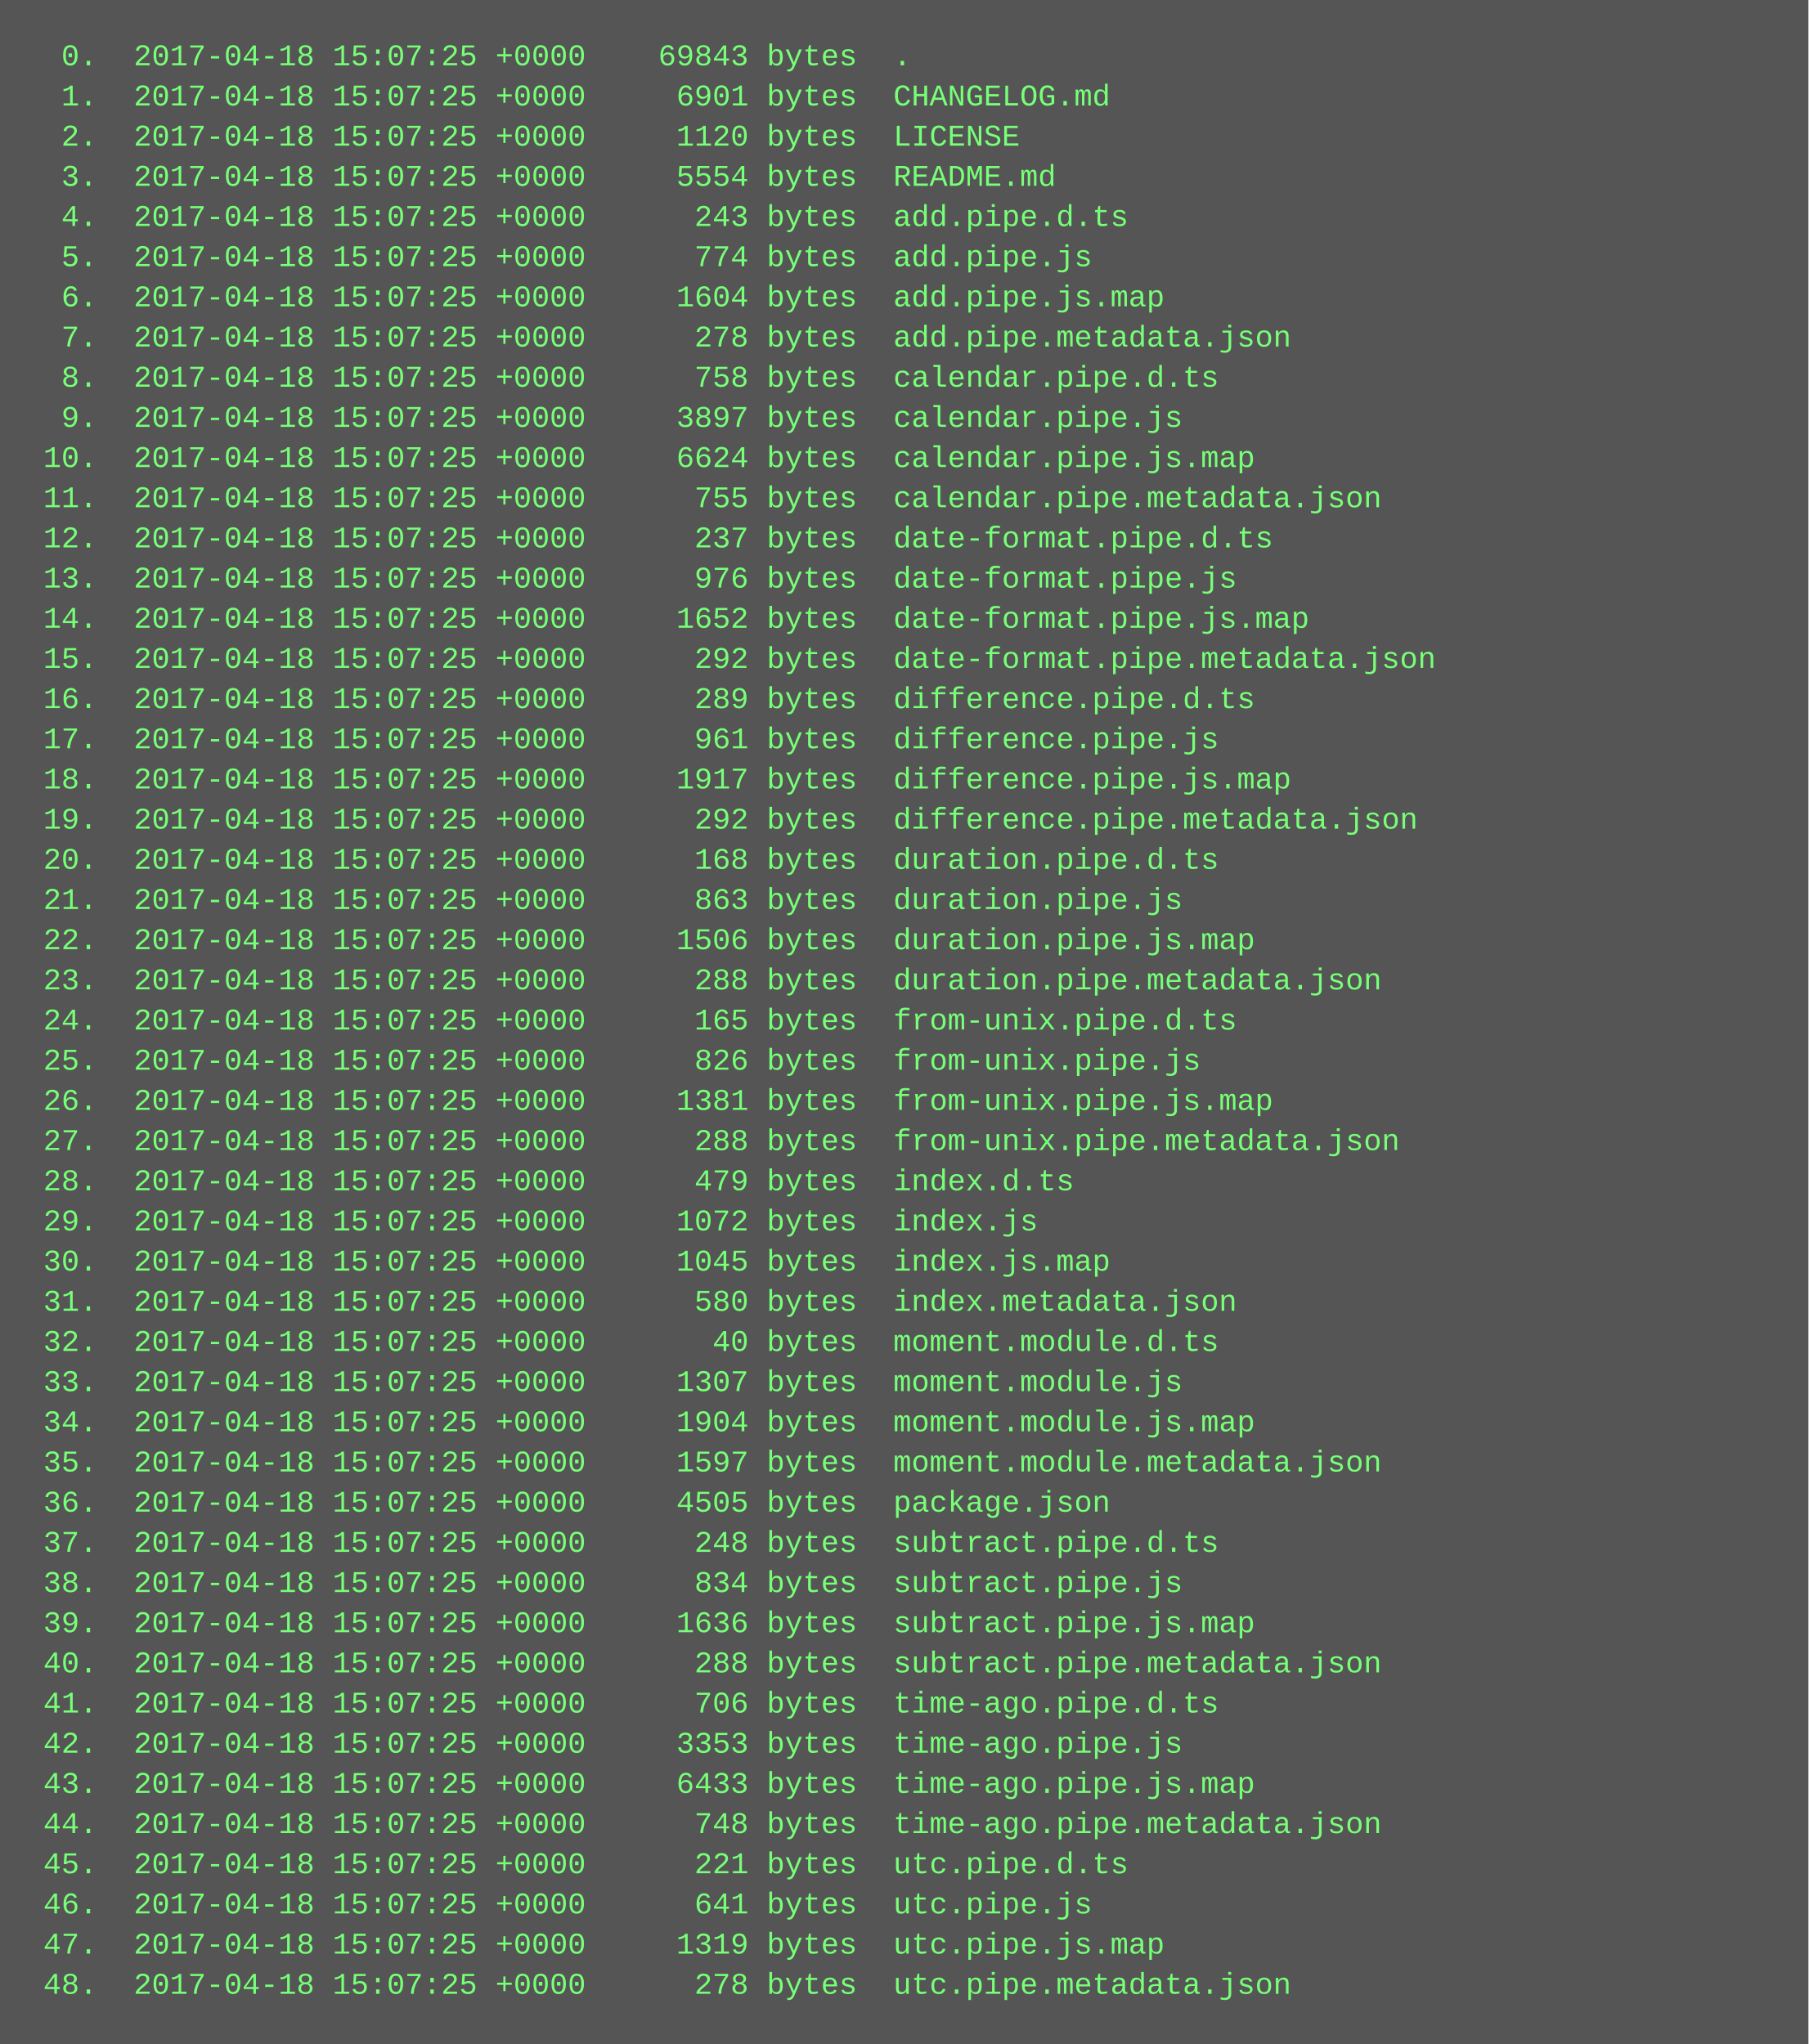
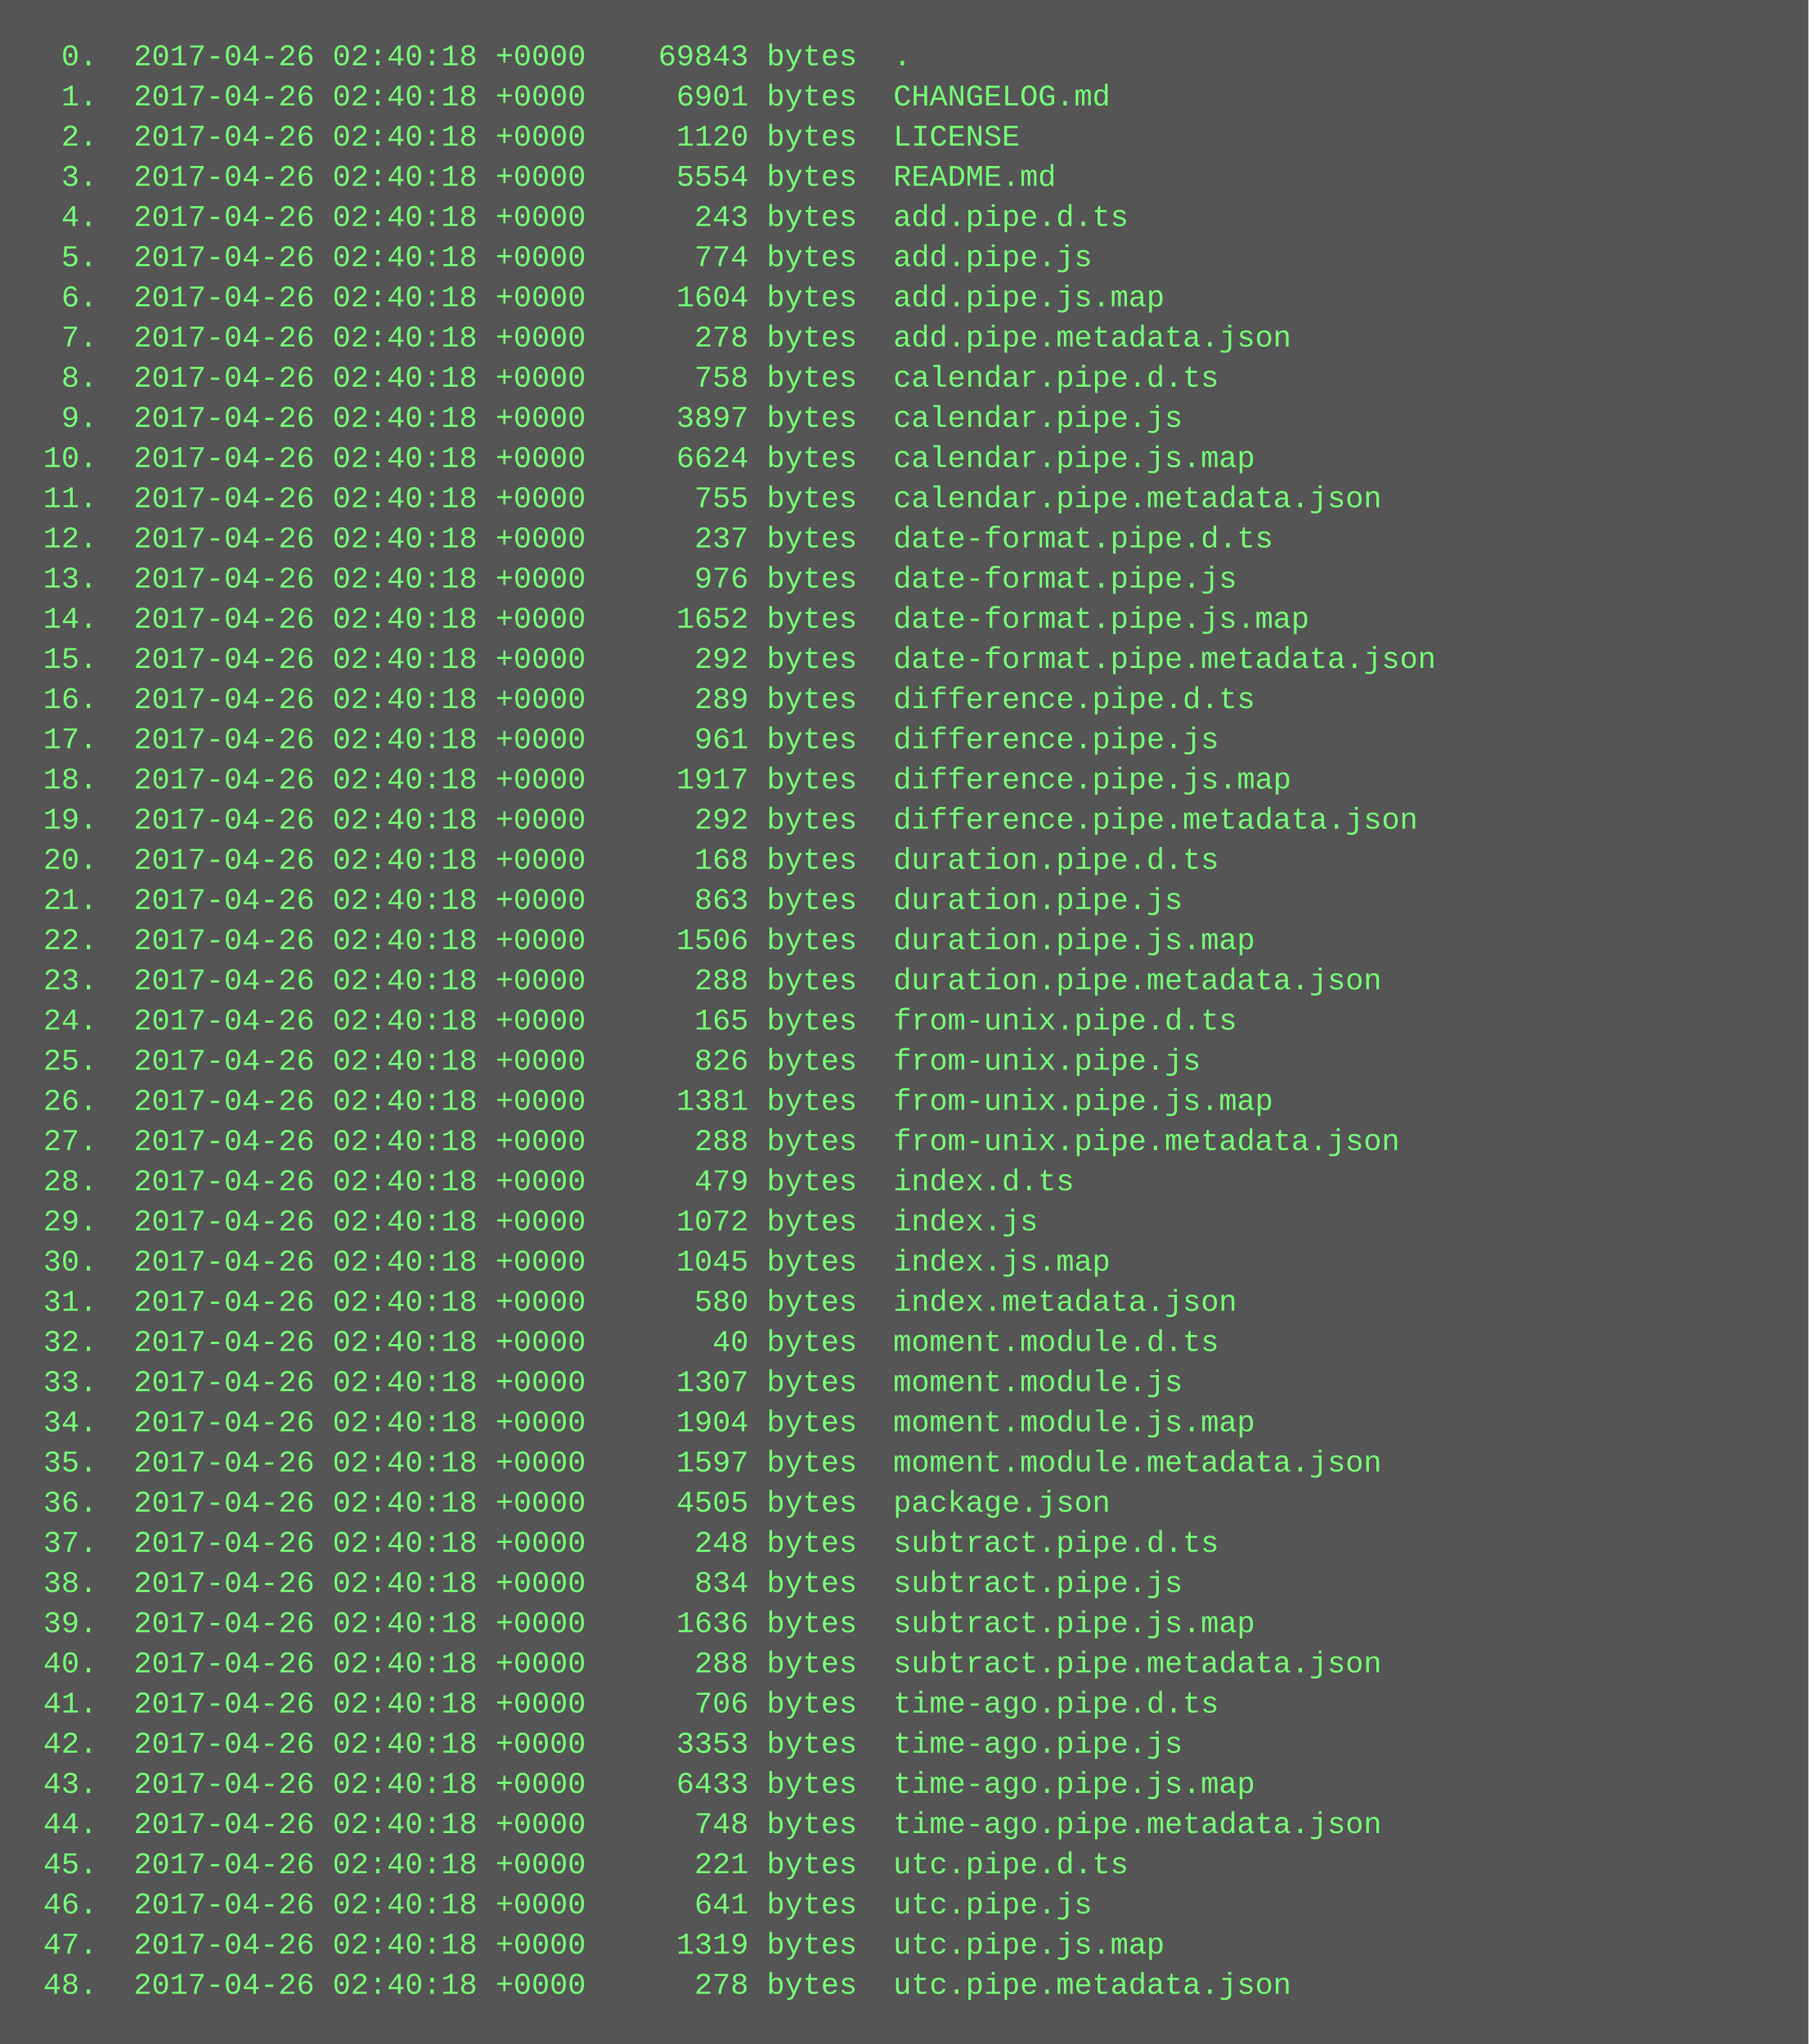
<svg xmlns="http://www.w3.org/2000/svg" height="814" width="720">
  <rect height="814" fill="#555" width="720" />
  <text fill="#7f7" font-family="Courier New" font-size="12" xml:space="preserve">
-     <tspan x="10" y="26">  0.  2017-04-18 15:07:25 +0000    69843 bytes  .</tspan>
-     <tspan x="10" y="42">  1.  2017-04-18 15:07:25 +0000     6901 bytes  CHANGELOG.md</tspan>
-     <tspan x="10" y="58">  2.  2017-04-18 15:07:25 +0000     1120 bytes  LICENSE</tspan>
-     <tspan x="10" y="74">  3.  2017-04-18 15:07:25 +0000     5554 bytes  README.md</tspan>
-     <tspan x="10" y="90">  4.  2017-04-18 15:07:25 +0000      243 bytes  add.pipe.d.ts</tspan>
-     <tspan x="10" y="106">  5.  2017-04-18 15:07:25 +0000      774 bytes  add.pipe.js</tspan>
-     <tspan x="10" y="122">  6.  2017-04-18 15:07:25 +0000     1604 bytes  add.pipe.js.map</tspan>
-     <tspan x="10" y="138">  7.  2017-04-18 15:07:25 +0000      278 bytes  add.pipe.metadata.json</tspan>
-     <tspan x="10" y="154">  8.  2017-04-18 15:07:25 +0000      758 bytes  calendar.pipe.d.ts</tspan>
-     <tspan x="10" y="170">  9.  2017-04-18 15:07:25 +0000     3897 bytes  calendar.pipe.js</tspan>
-     <tspan x="10" y="186"> 10.  2017-04-18 15:07:25 +0000     6624 bytes  calendar.pipe.js.map</tspan>
-     <tspan x="10" y="202"> 11.  2017-04-18 15:07:25 +0000      755 bytes  calendar.pipe.metadata.json</tspan>
-     <tspan x="10" y="218"> 12.  2017-04-18 15:07:25 +0000      237 bytes  date-format.pipe.d.ts</tspan>
-     <tspan x="10" y="234"> 13.  2017-04-18 15:07:25 +0000      976 bytes  date-format.pipe.js</tspan>
-     <tspan x="10" y="250"> 14.  2017-04-18 15:07:25 +0000     1652 bytes  date-format.pipe.js.map</tspan>
-     <tspan x="10" y="266"> 15.  2017-04-18 15:07:25 +0000      292 bytes  date-format.pipe.metadata.json</tspan>
-     <tspan x="10" y="282"> 16.  2017-04-18 15:07:25 +0000      289 bytes  difference.pipe.d.ts</tspan>
-     <tspan x="10" y="298"> 17.  2017-04-18 15:07:25 +0000      961 bytes  difference.pipe.js</tspan>
-     <tspan x="10" y="314"> 18.  2017-04-18 15:07:25 +0000     1917 bytes  difference.pipe.js.map</tspan>
-     <tspan x="10" y="330"> 19.  2017-04-18 15:07:25 +0000      292 bytes  difference.pipe.metadata.json</tspan>
-     <tspan x="10" y="346"> 20.  2017-04-18 15:07:25 +0000      168 bytes  duration.pipe.d.ts</tspan>
-     <tspan x="10" y="362"> 21.  2017-04-18 15:07:25 +0000      863 bytes  duration.pipe.js</tspan>
-     <tspan x="10" y="378"> 22.  2017-04-18 15:07:25 +0000     1506 bytes  duration.pipe.js.map</tspan>
-     <tspan x="10" y="394"> 23.  2017-04-18 15:07:25 +0000      288 bytes  duration.pipe.metadata.json</tspan>
-     <tspan x="10" y="410"> 24.  2017-04-18 15:07:25 +0000      165 bytes  from-unix.pipe.d.ts</tspan>
-     <tspan x="10" y="426"> 25.  2017-04-18 15:07:25 +0000      826 bytes  from-unix.pipe.js</tspan>
-     <tspan x="10" y="442"> 26.  2017-04-18 15:07:25 +0000     1381 bytes  from-unix.pipe.js.map</tspan>
-     <tspan x="10" y="458"> 27.  2017-04-18 15:07:25 +0000      288 bytes  from-unix.pipe.metadata.json</tspan>
-     <tspan x="10" y="474"> 28.  2017-04-18 15:07:25 +0000      479 bytes  index.d.ts</tspan>
-     <tspan x="10" y="490"> 29.  2017-04-18 15:07:25 +0000     1072 bytes  index.js</tspan>
-     <tspan x="10" y="506"> 30.  2017-04-18 15:07:25 +0000     1045 bytes  index.js.map</tspan>
-     <tspan x="10" y="522"> 31.  2017-04-18 15:07:25 +0000      580 bytes  index.metadata.json</tspan>
-     <tspan x="10" y="538"> 32.  2017-04-18 15:07:25 +0000       40 bytes  moment.module.d.ts</tspan>
-     <tspan x="10" y="554"> 33.  2017-04-18 15:07:25 +0000     1307 bytes  moment.module.js</tspan>
-     <tspan x="10" y="570"> 34.  2017-04-18 15:07:25 +0000     1904 bytes  moment.module.js.map</tspan>
-     <tspan x="10" y="586"> 35.  2017-04-18 15:07:25 +0000     1597 bytes  moment.module.metadata.json</tspan>
-     <tspan x="10" y="602"> 36.  2017-04-18 15:07:25 +0000     4505 bytes  package.json</tspan>
-     <tspan x="10" y="618"> 37.  2017-04-18 15:07:25 +0000      248 bytes  subtract.pipe.d.ts</tspan>
-     <tspan x="10" y="634"> 38.  2017-04-18 15:07:25 +0000      834 bytes  subtract.pipe.js</tspan>
-     <tspan x="10" y="650"> 39.  2017-04-18 15:07:25 +0000     1636 bytes  subtract.pipe.js.map</tspan>
-     <tspan x="10" y="666"> 40.  2017-04-18 15:07:25 +0000      288 bytes  subtract.pipe.metadata.json</tspan>
-     <tspan x="10" y="682"> 41.  2017-04-18 15:07:25 +0000      706 bytes  time-ago.pipe.d.ts</tspan>
-     <tspan x="10" y="698"> 42.  2017-04-18 15:07:25 +0000     3353 bytes  time-ago.pipe.js</tspan>
-     <tspan x="10" y="714"> 43.  2017-04-18 15:07:25 +0000     6433 bytes  time-ago.pipe.js.map</tspan>
-     <tspan x="10" y="730"> 44.  2017-04-18 15:07:25 +0000      748 bytes  time-ago.pipe.metadata.json</tspan>
-     <tspan x="10" y="746"> 45.  2017-04-18 15:07:25 +0000      221 bytes  utc.pipe.d.ts</tspan>
-     <tspan x="10" y="762"> 46.  2017-04-18 15:07:25 +0000      641 bytes  utc.pipe.js</tspan>
-     <tspan x="10" y="778"> 47.  2017-04-18 15:07:25 +0000     1319 bytes  utc.pipe.js.map</tspan>
-     <tspan x="10" y="794"> 48.  2017-04-18 15:07:25 +0000      278 bytes  utc.pipe.metadata.json</tspan>
+     <tspan x="10" y="26">  0.  2017-04-26 02:40:18 +0000    69843 bytes  .</tspan>
+     <tspan x="10" y="42">  1.  2017-04-26 02:40:18 +0000     6901 bytes  CHANGELOG.md</tspan>
+     <tspan x="10" y="58">  2.  2017-04-26 02:40:18 +0000     1120 bytes  LICENSE</tspan>
+     <tspan x="10" y="74">  3.  2017-04-26 02:40:18 +0000     5554 bytes  README.md</tspan>
+     <tspan x="10" y="90">  4.  2017-04-26 02:40:18 +0000      243 bytes  add.pipe.d.ts</tspan>
+     <tspan x="10" y="106">  5.  2017-04-26 02:40:18 +0000      774 bytes  add.pipe.js</tspan>
+     <tspan x="10" y="122">  6.  2017-04-26 02:40:18 +0000     1604 bytes  add.pipe.js.map</tspan>
+     <tspan x="10" y="138">  7.  2017-04-26 02:40:18 +0000      278 bytes  add.pipe.metadata.json</tspan>
+     <tspan x="10" y="154">  8.  2017-04-26 02:40:18 +0000      758 bytes  calendar.pipe.d.ts</tspan>
+     <tspan x="10" y="170">  9.  2017-04-26 02:40:18 +0000     3897 bytes  calendar.pipe.js</tspan>
+     <tspan x="10" y="186"> 10.  2017-04-26 02:40:18 +0000     6624 bytes  calendar.pipe.js.map</tspan>
+     <tspan x="10" y="202"> 11.  2017-04-26 02:40:18 +0000      755 bytes  calendar.pipe.metadata.json</tspan>
+     <tspan x="10" y="218"> 12.  2017-04-26 02:40:18 +0000      237 bytes  date-format.pipe.d.ts</tspan>
+     <tspan x="10" y="234"> 13.  2017-04-26 02:40:18 +0000      976 bytes  date-format.pipe.js</tspan>
+     <tspan x="10" y="250"> 14.  2017-04-26 02:40:18 +0000     1652 bytes  date-format.pipe.js.map</tspan>
+     <tspan x="10" y="266"> 15.  2017-04-26 02:40:18 +0000      292 bytes  date-format.pipe.metadata.json</tspan>
+     <tspan x="10" y="282"> 16.  2017-04-26 02:40:18 +0000      289 bytes  difference.pipe.d.ts</tspan>
+     <tspan x="10" y="298"> 17.  2017-04-26 02:40:18 +0000      961 bytes  difference.pipe.js</tspan>
+     <tspan x="10" y="314"> 18.  2017-04-26 02:40:18 +0000     1917 bytes  difference.pipe.js.map</tspan>
+     <tspan x="10" y="330"> 19.  2017-04-26 02:40:18 +0000      292 bytes  difference.pipe.metadata.json</tspan>
+     <tspan x="10" y="346"> 20.  2017-04-26 02:40:18 +0000      168 bytes  duration.pipe.d.ts</tspan>
+     <tspan x="10" y="362"> 21.  2017-04-26 02:40:18 +0000      863 bytes  duration.pipe.js</tspan>
+     <tspan x="10" y="378"> 22.  2017-04-26 02:40:18 +0000     1506 bytes  duration.pipe.js.map</tspan>
+     <tspan x="10" y="394"> 23.  2017-04-26 02:40:18 +0000      288 bytes  duration.pipe.metadata.json</tspan>
+     <tspan x="10" y="410"> 24.  2017-04-26 02:40:18 +0000      165 bytes  from-unix.pipe.d.ts</tspan>
+     <tspan x="10" y="426"> 25.  2017-04-26 02:40:18 +0000      826 bytes  from-unix.pipe.js</tspan>
+     <tspan x="10" y="442"> 26.  2017-04-26 02:40:18 +0000     1381 bytes  from-unix.pipe.js.map</tspan>
+     <tspan x="10" y="458"> 27.  2017-04-26 02:40:18 +0000      288 bytes  from-unix.pipe.metadata.json</tspan>
+     <tspan x="10" y="474"> 28.  2017-04-26 02:40:18 +0000      479 bytes  index.d.ts</tspan>
+     <tspan x="10" y="490"> 29.  2017-04-26 02:40:18 +0000     1072 bytes  index.js</tspan>
+     <tspan x="10" y="506"> 30.  2017-04-26 02:40:18 +0000     1045 bytes  index.js.map</tspan>
+     <tspan x="10" y="522"> 31.  2017-04-26 02:40:18 +0000      580 bytes  index.metadata.json</tspan>
+     <tspan x="10" y="538"> 32.  2017-04-26 02:40:18 +0000       40 bytes  moment.module.d.ts</tspan>
+     <tspan x="10" y="554"> 33.  2017-04-26 02:40:18 +0000     1307 bytes  moment.module.js</tspan>
+     <tspan x="10" y="570"> 34.  2017-04-26 02:40:18 +0000     1904 bytes  moment.module.js.map</tspan>
+     <tspan x="10" y="586"> 35.  2017-04-26 02:40:18 +0000     1597 bytes  moment.module.metadata.json</tspan>
+     <tspan x="10" y="602"> 36.  2017-04-26 02:40:18 +0000     4505 bytes  package.json</tspan>
+     <tspan x="10" y="618"> 37.  2017-04-26 02:40:18 +0000      248 bytes  subtract.pipe.d.ts</tspan>
+     <tspan x="10" y="634"> 38.  2017-04-26 02:40:18 +0000      834 bytes  subtract.pipe.js</tspan>
+     <tspan x="10" y="650"> 39.  2017-04-26 02:40:18 +0000     1636 bytes  subtract.pipe.js.map</tspan>
+     <tspan x="10" y="666"> 40.  2017-04-26 02:40:18 +0000      288 bytes  subtract.pipe.metadata.json</tspan>
+     <tspan x="10" y="682"> 41.  2017-04-26 02:40:18 +0000      706 bytes  time-ago.pipe.d.ts</tspan>
+     <tspan x="10" y="698"> 42.  2017-04-26 02:40:18 +0000     3353 bytes  time-ago.pipe.js</tspan>
+     <tspan x="10" y="714"> 43.  2017-04-26 02:40:18 +0000     6433 bytes  time-ago.pipe.js.map</tspan>
+     <tspan x="10" y="730"> 44.  2017-04-26 02:40:18 +0000      748 bytes  time-ago.pipe.metadata.json</tspan>
+     <tspan x="10" y="746"> 45.  2017-04-26 02:40:18 +0000      221 bytes  utc.pipe.d.ts</tspan>
+     <tspan x="10" y="762"> 46.  2017-04-26 02:40:18 +0000      641 bytes  utc.pipe.js</tspan>
+     <tspan x="10" y="778"> 47.  2017-04-26 02:40:18 +0000     1319 bytes  utc.pipe.js.map</tspan>
+     <tspan x="10" y="794"> 48.  2017-04-26 02:40:18 +0000      278 bytes  utc.pipe.metadata.json</tspan>
  </text>
</svg>
